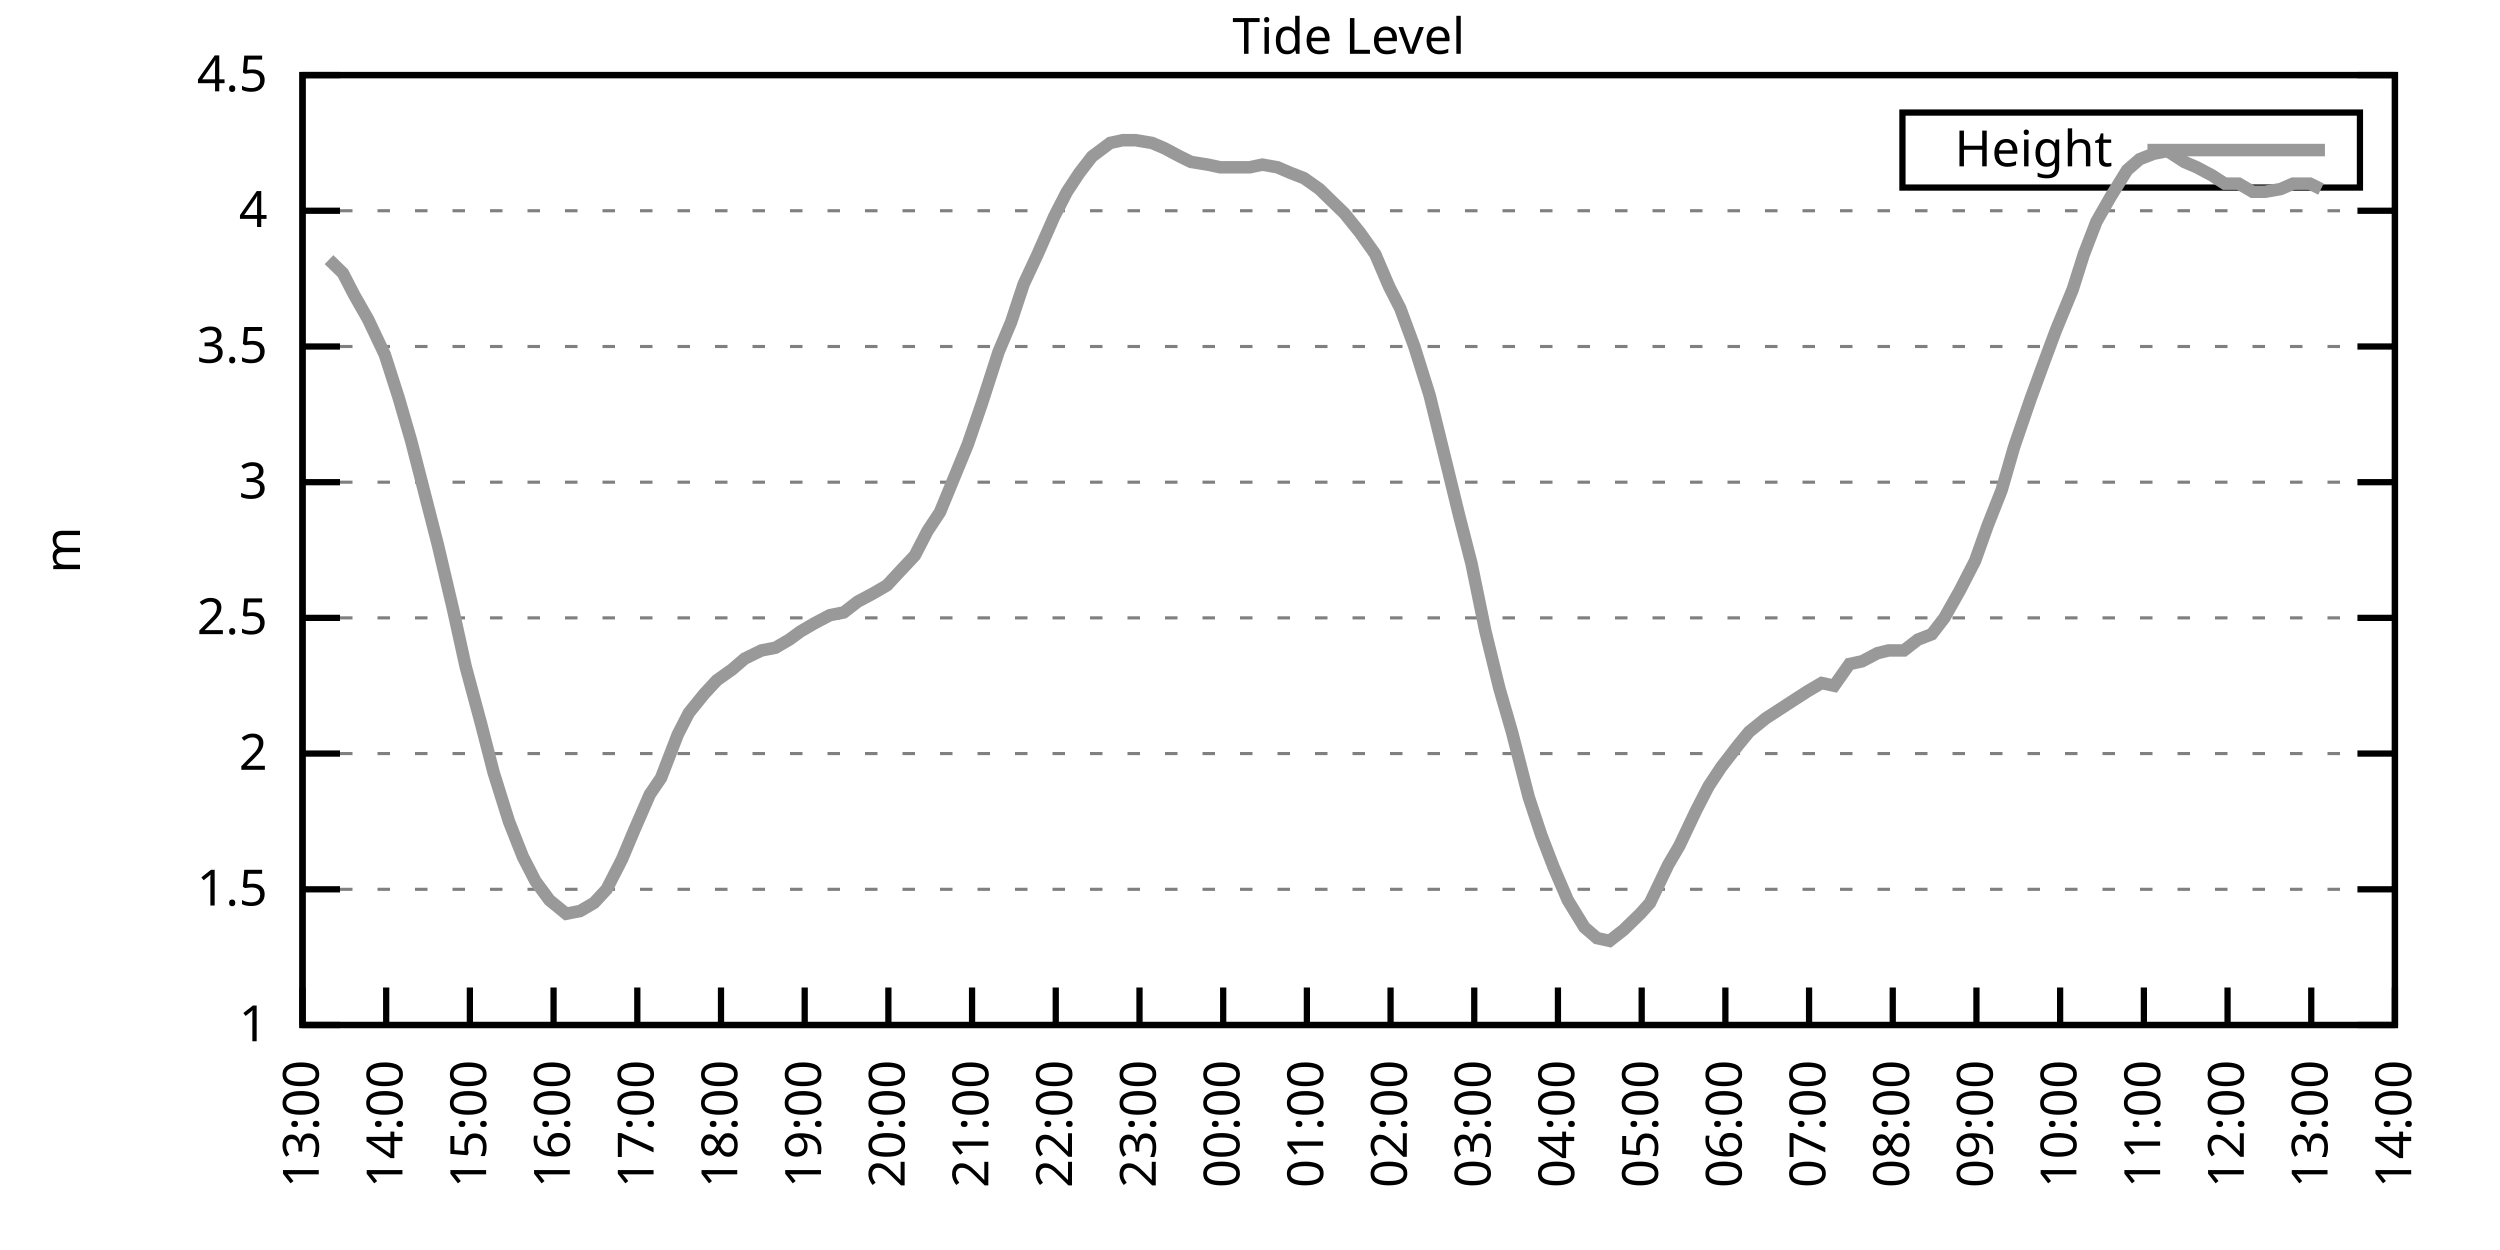
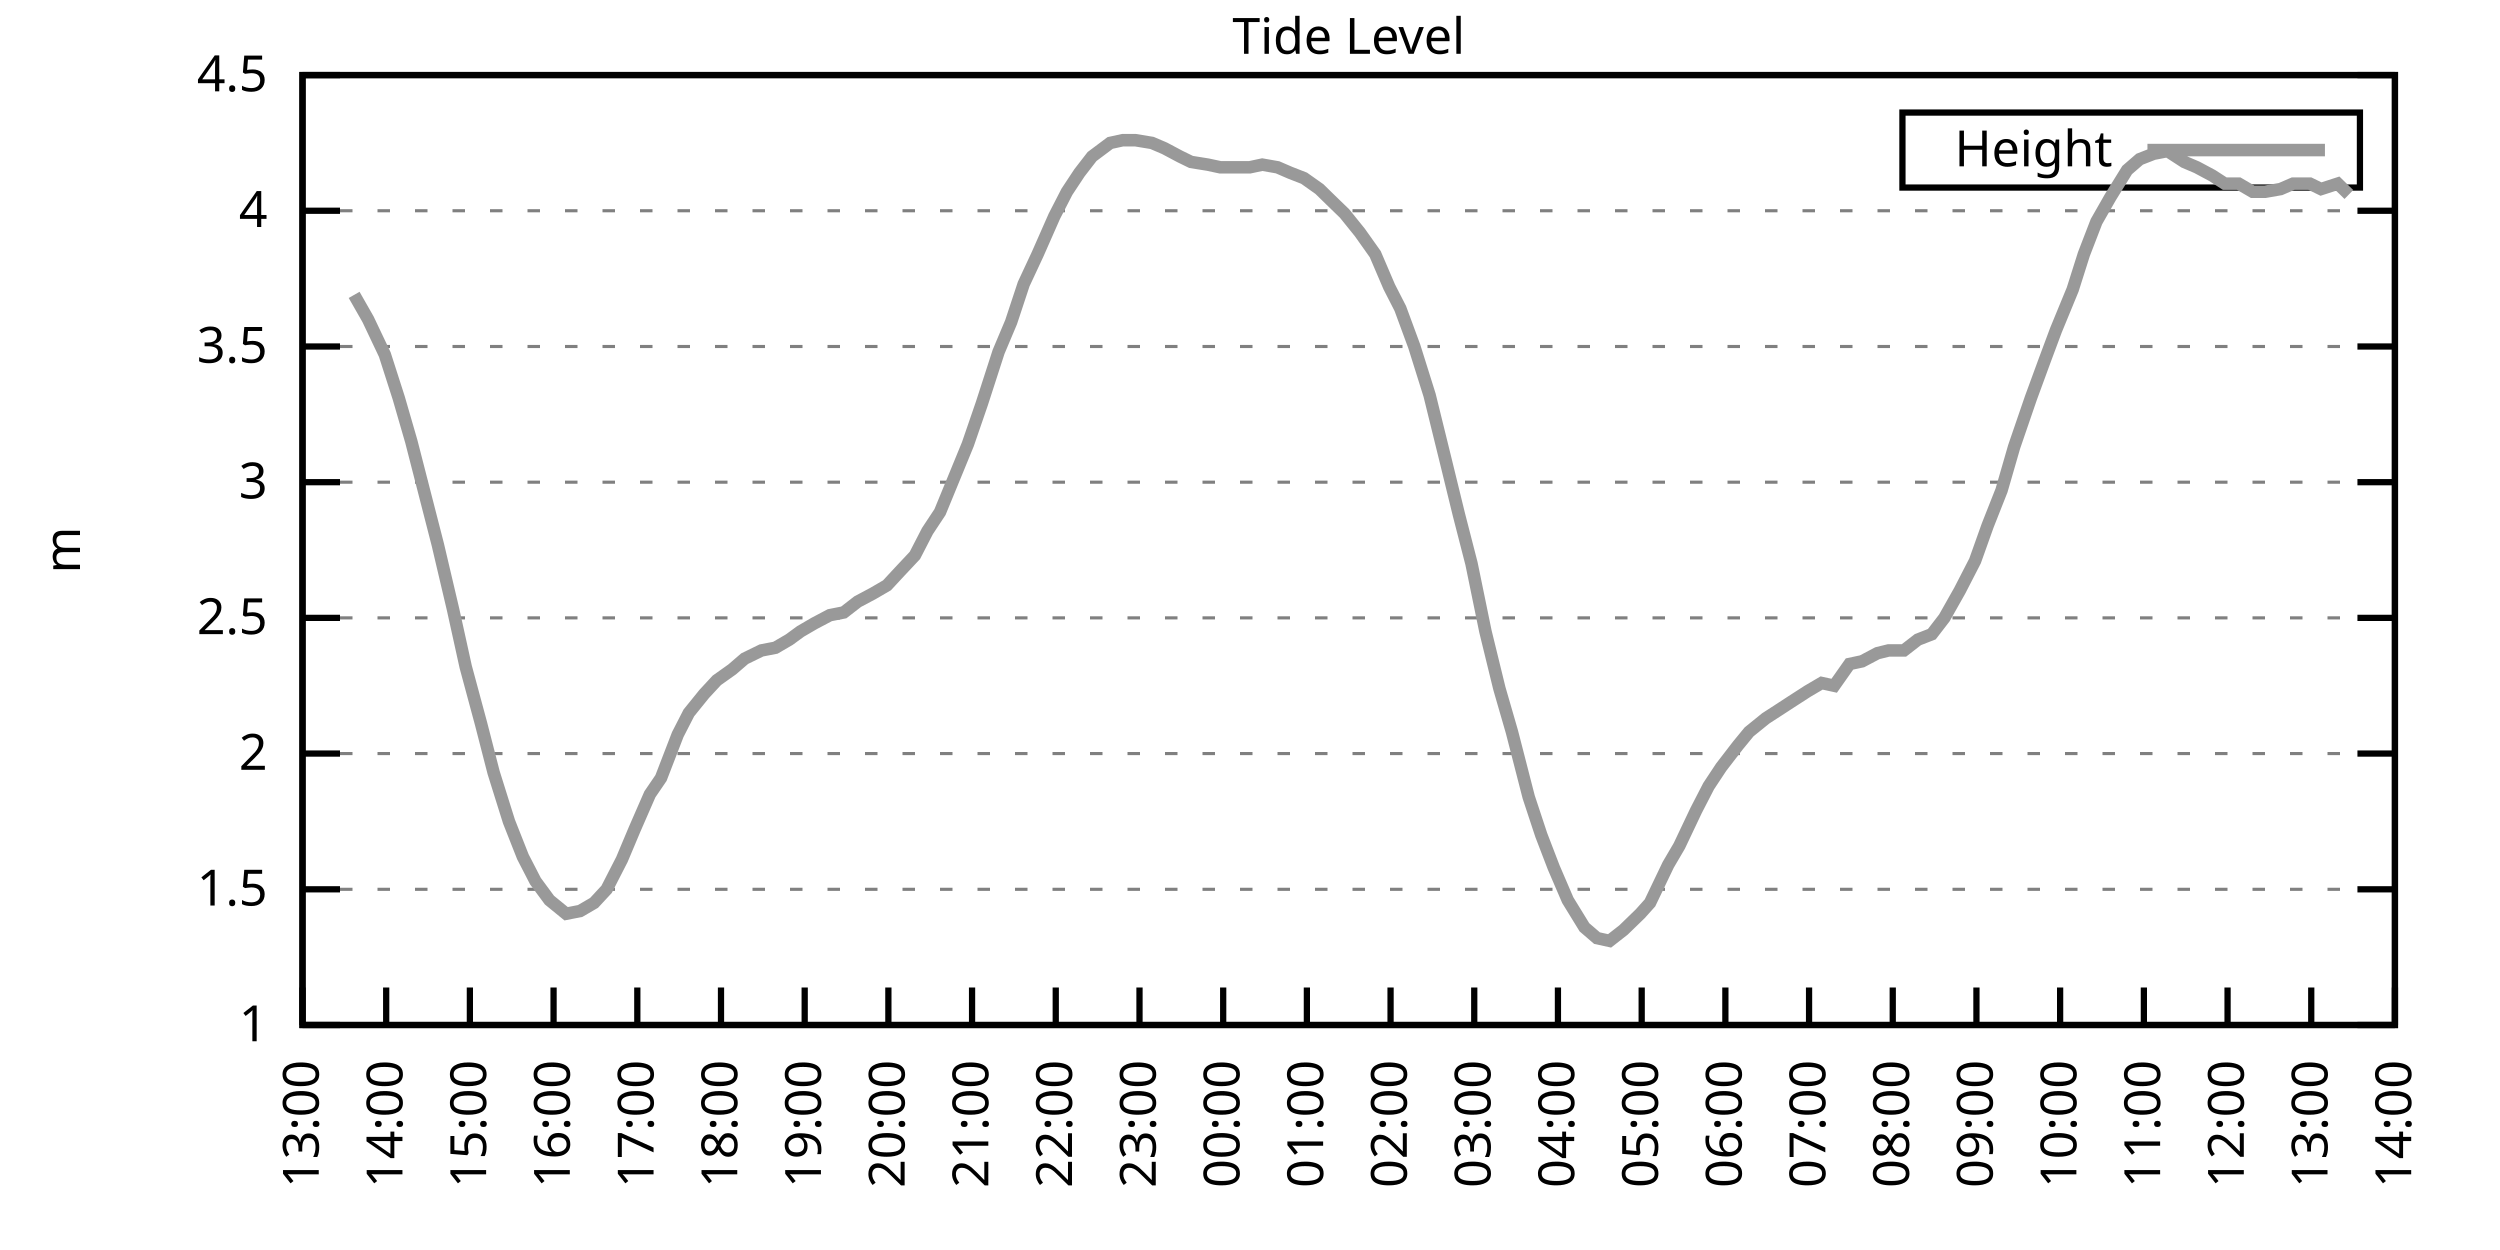
<svg xmlns="http://www.w3.org/2000/svg" xmlns:xlink="http://www.w3.org/1999/xlink" width="400" height="200" viewBox="0 0 400 200">
  <g id="gnuplot_canvas">
    <rect x="0" y="0" width="400" height="200" fill="none" />
    <defs>
      <circle id="gpDot" r="0.5" stroke-width="0.5" stroke="currentColor" />
      <path id="gpPt0" stroke-width="0.333" stroke="currentColor" d="M-1,0 h2 M0,-1 v2" />
      <path id="gpPt1" stroke-width="0.333" stroke="currentColor" d="M-1,-1 L1,1 M1,-1 L-1,1" />
      <path id="gpPt2" stroke-width="0.333" stroke="currentColor" d="M-1,0 L1,0 M0,-1 L0,1 M-1,-1 L1,1 M-1,1 L1,-1" />
      <rect id="gpPt3" stroke-width="0.333" stroke="currentColor" x="-1" y="-1" width="2" height="2" />
      <rect id="gpPt4" stroke-width="0.333" stroke="currentColor" fill="currentColor" x="-1" y="-1" width="2" height="2" />
      <circle id="gpPt5" stroke-width="0.333" stroke="currentColor" cx="0" cy="0" r="1" />
      <use xlink:href="#gpPt5" id="gpPt6" fill="currentColor" stroke="none" />
      <path id="gpPt7" stroke-width="0.333" stroke="currentColor" d="M0,-1.33 L-1.33,0.67 L1.33,0.67 z" />
      <use xlink:href="#gpPt7" id="gpPt8" fill="currentColor" stroke="none" />
      <use xlink:href="#gpPt7" id="gpPt9" stroke="currentColor" transform="rotate(180)" />
      <use xlink:href="#gpPt9" id="gpPt10" fill="currentColor" stroke="none" />
      <use xlink:href="#gpPt3" id="gpPt11" stroke="currentColor" transform="rotate(45)" />
      <use xlink:href="#gpPt11" id="gpPt12" fill="currentColor" stroke="none" />
      <path id="gpPt13" stroke-width="0.333" stroke="currentColor" d="M0,1.330 L1.265,0.411 L0.782,-1.067 L-0.782,-1.076 L-1.265,0.411 z" />
      <use xlink:href="#gpPt13" id="gpPt14" fill="currentColor" stroke="none" />
      <filter id="textbox" filterUnits="objectBoundingBox" x="0" y="0" height="1" width="1">
        <feFlood flood-color="white" flood-opacity="1" result="bgnd" />
        <feComposite in="SourceGraphic" in2="bgnd" operator="atop" />
      </filter>
      <filter id="greybox" filterUnits="objectBoundingBox" x="0" y="0" height="1" width="1">
        <feFlood flood-color="lightgrey" flood-opacity="1" result="grey" />
        <feComposite in="SourceGraphic" in2="grey" operator="atop" />
      </filter>
    </defs>
    <g fill="none" color="white" stroke="currentColor" stroke-width="1.00" stroke-linecap="butt" stroke-linejoin="miter">
</g>
    <g fill="none" color="black" stroke="currentColor" stroke-width="1.00" stroke-linecap="butt" stroke-linejoin="miter">
      <g stroke="none" shape-rendering="crispEdges">
        <polygon fill="rgb(255, 255, 255)" points="48.40,164.00 383.18,164.00 383.18,12.02 48.40,12.02 " />
      </g>
    </g>
    <g fill="none" color="black" stroke="currentColor" stroke-width="1.00" stroke-linecap="butt" stroke-linejoin="miter">
</g>
    <g fill="none" color="black" stroke="black" stroke-width="0.50" stroke-linecap="butt" stroke-linejoin="miter">
</g>
    <g fill="none" color="gray" stroke="currentColor" stroke-width="0.50" stroke-linecap="butt" stroke-linejoin="miter">
      <path stroke="gray" stroke-dasharray="2,4" class="gridline" d="M48.40,164.00 L383.19,164.00  " />
    </g>
    <g fill="none" color="gray" stroke="gray" stroke-width="1.00" stroke-linecap="butt" stroke-linejoin="miter">
</g>
    <g fill="none" color="black" stroke="currentColor" stroke-width="1.00" stroke-linecap="butt" stroke-linejoin="miter">
      <path stroke="black" d="M48.40,164.00 L54.40,164.00 M383.19,164.00 L377.19,164.00  " />
      <g transform="translate(42.80,166.60)" stroke="none" fill="black" font-family="Sans" font-size="8.00" text-anchor="end">
        <text>
          <tspan font-family="Sans"> 1</tspan>
        </text>
      </g>
    </g>
    <g fill="none" color="black" stroke="currentColor" stroke-width="1.00" stroke-linecap="butt" stroke-linejoin="miter">
</g>
    <g fill="none" color="black" stroke="black" stroke-width="0.50" stroke-linecap="butt" stroke-linejoin="miter">
</g>
    <g fill="none" color="gray" stroke="currentColor" stroke-width="0.50" stroke-linecap="butt" stroke-linejoin="miter">
      <path stroke="gray" stroke-dasharray="2,4" class="gridline" d="M48.40,142.29 L383.19,142.29  " />
    </g>
    <g fill="none" color="gray" stroke="gray" stroke-width="1.00" stroke-linecap="butt" stroke-linejoin="miter">
</g>
    <g fill="none" color="black" stroke="currentColor" stroke-width="1.00" stroke-linecap="butt" stroke-linejoin="miter">
      <path stroke="black" d="M48.40,142.29 L54.40,142.29 M383.19,142.29 L377.19,142.29  " />
      <g transform="translate(42.80,144.89)" stroke="none" fill="black" font-family="Sans" font-size="8.00" text-anchor="end">
        <text>
          <tspan font-family="Sans"> 1.5</tspan>
        </text>
      </g>
    </g>
    <g fill="none" color="black" stroke="currentColor" stroke-width="1.00" stroke-linecap="butt" stroke-linejoin="miter">
</g>
    <g fill="none" color="black" stroke="black" stroke-width="0.50" stroke-linecap="butt" stroke-linejoin="miter">
</g>
    <g fill="none" color="gray" stroke="currentColor" stroke-width="0.50" stroke-linecap="butt" stroke-linejoin="miter">
      <path stroke="gray" stroke-dasharray="2,4" class="gridline" d="M48.40,120.57 L383.19,120.57  " />
    </g>
    <g fill="none" color="gray" stroke="gray" stroke-width="1.00" stroke-linecap="butt" stroke-linejoin="miter">
</g>
    <g fill="none" color="black" stroke="currentColor" stroke-width="1.00" stroke-linecap="butt" stroke-linejoin="miter">
      <path stroke="black" d="M48.40,120.57 L54.40,120.57 M383.19,120.57 L377.19,120.57  " />
      <g transform="translate(42.80,123.17)" stroke="none" fill="black" font-family="Sans" font-size="8.00" text-anchor="end">
        <text>
          <tspan font-family="Sans"> 2</tspan>
        </text>
      </g>
    </g>
    <g fill="none" color="black" stroke="currentColor" stroke-width="1.00" stroke-linecap="butt" stroke-linejoin="miter">
</g>
    <g fill="none" color="black" stroke="black" stroke-width="0.50" stroke-linecap="butt" stroke-linejoin="miter">
</g>
    <g fill="none" color="gray" stroke="currentColor" stroke-width="0.50" stroke-linecap="butt" stroke-linejoin="miter">
      <path stroke="gray" stroke-dasharray="2,4" class="gridline" d="M48.40,98.86 L383.19,98.86  " />
    </g>
    <g fill="none" color="gray" stroke="gray" stroke-width="1.00" stroke-linecap="butt" stroke-linejoin="miter">
</g>
    <g fill="none" color="black" stroke="currentColor" stroke-width="1.00" stroke-linecap="butt" stroke-linejoin="miter">
      <path stroke="black" d="M48.40,98.86 L54.40,98.86 M383.19,98.86 L377.19,98.86  " />
      <g transform="translate(42.80,101.46)" stroke="none" fill="black" font-family="Sans" font-size="8.00" text-anchor="end">
        <text>
          <tspan font-family="Sans"> 2.5</tspan>
        </text>
      </g>
    </g>
    <g fill="none" color="black" stroke="currentColor" stroke-width="1.00" stroke-linecap="butt" stroke-linejoin="miter">
</g>
    <g fill="none" color="black" stroke="black" stroke-width="0.50" stroke-linecap="butt" stroke-linejoin="miter">
</g>
    <g fill="none" color="gray" stroke="currentColor" stroke-width="0.50" stroke-linecap="butt" stroke-linejoin="miter">
      <path stroke="gray" stroke-dasharray="2,4" class="gridline" d="M48.40,77.15 L383.19,77.15  " />
    </g>
    <g fill="none" color="gray" stroke="gray" stroke-width="1.00" stroke-linecap="butt" stroke-linejoin="miter">
</g>
    <g fill="none" color="black" stroke="currentColor" stroke-width="1.00" stroke-linecap="butt" stroke-linejoin="miter">
      <path stroke="black" d="M48.40,77.15 L54.40,77.15 M383.19,77.15 L377.19,77.15  " />
      <g transform="translate(42.80,79.75)" stroke="none" fill="black" font-family="Sans" font-size="8.00" text-anchor="end">
        <text>
          <tspan font-family="Sans"> 3</tspan>
        </text>
      </g>
    </g>
    <g fill="none" color="black" stroke="currentColor" stroke-width="1.00" stroke-linecap="butt" stroke-linejoin="miter">
</g>
    <g fill="none" color="black" stroke="black" stroke-width="0.50" stroke-linecap="butt" stroke-linejoin="miter">
</g>
    <g fill="none" color="gray" stroke="currentColor" stroke-width="0.50" stroke-linecap="butt" stroke-linejoin="miter">
      <path stroke="gray" stroke-dasharray="2,4" class="gridline" d="M48.40,55.44 L383.19,55.44  " />
    </g>
    <g fill="none" color="gray" stroke="gray" stroke-width="1.00" stroke-linecap="butt" stroke-linejoin="miter">
</g>
    <g fill="none" color="black" stroke="currentColor" stroke-width="1.00" stroke-linecap="butt" stroke-linejoin="miter">
      <path stroke="black" d="M48.40,55.44 L54.40,55.44 M383.19,55.44 L377.19,55.44  " />
      <g transform="translate(42.80,58.04)" stroke="none" fill="black" font-family="Sans" font-size="8.00" text-anchor="end">
        <text>
          <tspan font-family="Sans"> 3.5</tspan>
        </text>
      </g>
    </g>
    <g fill="none" color="black" stroke="currentColor" stroke-width="1.00" stroke-linecap="butt" stroke-linejoin="miter">
</g>
    <g fill="none" color="black" stroke="black" stroke-width="0.50" stroke-linecap="butt" stroke-linejoin="miter">
</g>
    <g fill="none" color="gray" stroke="currentColor" stroke-width="0.50" stroke-linecap="butt" stroke-linejoin="miter">
      <path stroke="gray" stroke-dasharray="2,4" class="gridline" d="M48.40,33.72 L383.19,33.72  " />
    </g>
    <g fill="none" color="gray" stroke="gray" stroke-width="1.00" stroke-linecap="butt" stroke-linejoin="miter">
</g>
    <g fill="none" color="black" stroke="currentColor" stroke-width="1.00" stroke-linecap="butt" stroke-linejoin="miter">
      <path stroke="black" d="M48.40,33.72 L54.40,33.72 M383.19,33.72 L377.19,33.72  " />
      <g transform="translate(42.80,36.32)" stroke="none" fill="black" font-family="Sans" font-size="8.00" text-anchor="end">
        <text>
          <tspan font-family="Sans"> 4</tspan>
        </text>
      </g>
    </g>
    <g fill="none" color="black" stroke="currentColor" stroke-width="1.00" stroke-linecap="butt" stroke-linejoin="miter">
</g>
    <g fill="none" color="black" stroke="black" stroke-width="0.50" stroke-linecap="butt" stroke-linejoin="miter">
</g>
    <g fill="none" color="gray" stroke="currentColor" stroke-width="0.50" stroke-linecap="butt" stroke-linejoin="miter">
      <path stroke="gray" stroke-dasharray="2,4" class="gridline" d="M48.40,12.01 L383.19,12.01  " />
    </g>
    <g fill="none" color="gray" stroke="gray" stroke-width="1.00" stroke-linecap="butt" stroke-linejoin="miter">
</g>
    <g fill="none" color="black" stroke="currentColor" stroke-width="1.00" stroke-linecap="butt" stroke-linejoin="miter">
      <path stroke="black" d="M48.40,12.01 L54.40,12.01 M383.19,12.01 L377.19,12.01  " />
      <g transform="translate(42.80,14.61)" stroke="none" fill="black" font-family="Sans" font-size="8.00" text-anchor="end">
        <text>
          <tspan font-family="Sans"> 4.5</tspan>
        </text>
      </g>
    </g>
    <g fill="none" color="black" stroke="currentColor" stroke-width="1.00" stroke-linecap="butt" stroke-linejoin="miter">
      <path stroke="black" d="M48.40,164.00 L48.40,158.00  " />
      <g transform="translate(51.00,169.60) rotate(270.00)" stroke="none" fill="black" font-family="Sans" font-size="8.00" text-anchor="end">
        <text>
          <tspan font-family="Sans">13:00</tspan>
        </text>
      </g>
    </g>
    <g fill="none" color="black" stroke="currentColor" stroke-width="1.00" stroke-linecap="butt" stroke-linejoin="miter">
      <path stroke="black" d="M61.79,164.00 L61.79,158.00  " />
      <g transform="translate(64.39,169.60) rotate(270.00)" stroke="none" fill="black" font-family="Sans" font-size="8.00" text-anchor="end">
        <text>
          <tspan font-family="Sans">14:00</tspan>
        </text>
      </g>
    </g>
    <g fill="none" color="black" stroke="currentColor" stroke-width="1.00" stroke-linecap="butt" stroke-linejoin="miter">
      <path stroke="black" d="M75.18,164.00 L75.18,158.00  " />
      <g transform="translate(77.78,169.60) rotate(270.00)" stroke="none" fill="black" font-family="Sans" font-size="8.00" text-anchor="end">
        <text>
          <tspan font-family="Sans">15:00</tspan>
        </text>
      </g>
    </g>
    <g fill="none" color="black" stroke="currentColor" stroke-width="1.00" stroke-linecap="butt" stroke-linejoin="miter">
      <path stroke="black" d="M88.57,164.00 L88.57,158.00  " />
      <g transform="translate(91.17,169.60) rotate(270.00)" stroke="none" fill="black" font-family="Sans" font-size="8.00" text-anchor="end">
        <text>
          <tspan font-family="Sans">16:00</tspan>
        </text>
      </g>
    </g>
    <g fill="none" color="black" stroke="currentColor" stroke-width="1.00" stroke-linecap="butt" stroke-linejoin="miter">
      <path stroke="black" d="M101.97,164.00 L101.97,158.00  " />
      <g transform="translate(104.57,169.60) rotate(270.00)" stroke="none" fill="black" font-family="Sans" font-size="8.00" text-anchor="end">
        <text>
          <tspan font-family="Sans">17:00</tspan>
        </text>
      </g>
    </g>
    <g fill="none" color="black" stroke="currentColor" stroke-width="1.00" stroke-linecap="butt" stroke-linejoin="miter">
      <path stroke="black" d="M115.36,164.00 L115.36,158.00  " />
      <g transform="translate(117.96,169.60) rotate(270.00)" stroke="none" fill="black" font-family="Sans" font-size="8.00" text-anchor="end">
        <text>
          <tspan font-family="Sans">18:00</tspan>
        </text>
      </g>
    </g>
    <g fill="none" color="black" stroke="currentColor" stroke-width="1.00" stroke-linecap="butt" stroke-linejoin="miter">
      <path stroke="black" d="M128.75,164.00 L128.75,158.00  " />
      <g transform="translate(131.35,169.60) rotate(270.00)" stroke="none" fill="black" font-family="Sans" font-size="8.00" text-anchor="end">
        <text>
          <tspan font-family="Sans">19:00</tspan>
        </text>
      </g>
    </g>
    <g fill="none" color="black" stroke="currentColor" stroke-width="1.00" stroke-linecap="butt" stroke-linejoin="miter">
      <path stroke="black" d="M142.14,164.00 L142.14,158.00  " />
      <g transform="translate(144.74,169.60) rotate(270.00)" stroke="none" fill="black" font-family="Sans" font-size="8.00" text-anchor="end">
        <text>
          <tspan font-family="Sans">20:00</tspan>
        </text>
      </g>
    </g>
    <g fill="none" color="black" stroke="currentColor" stroke-width="1.00" stroke-linecap="butt" stroke-linejoin="miter">
      <path stroke="black" d="M155.53,164.00 L155.53,158.00  " />
      <g transform="translate(158.13,169.60) rotate(270.00)" stroke="none" fill="black" font-family="Sans" font-size="8.00" text-anchor="end">
        <text>
          <tspan font-family="Sans">21:00</tspan>
        </text>
      </g>
    </g>
    <g fill="none" color="black" stroke="currentColor" stroke-width="1.00" stroke-linecap="butt" stroke-linejoin="miter">
      <path stroke="black" d="M168.92,164.00 L168.92,158.00  " />
      <g transform="translate(171.52,169.60) rotate(270.00)" stroke="none" fill="black" font-family="Sans" font-size="8.00" text-anchor="end">
        <text>
          <tspan font-family="Sans">22:00</tspan>
        </text>
      </g>
    </g>
    <g fill="none" color="black" stroke="currentColor" stroke-width="1.00" stroke-linecap="butt" stroke-linejoin="miter">
      <path stroke="black" d="M182.32,164.00 L182.32,158.00  " />
      <g transform="translate(184.92,169.60) rotate(270.00)" stroke="none" fill="black" font-family="Sans" font-size="8.00" text-anchor="end">
        <text>
          <tspan font-family="Sans">23:00</tspan>
        </text>
      </g>
    </g>
    <g fill="none" color="black" stroke="currentColor" stroke-width="1.00" stroke-linecap="butt" stroke-linejoin="miter">
      <path stroke="black" d="M195.71,164.00 L195.71,158.00  " />
      <g transform="translate(198.31,169.60) rotate(270.00)" stroke="none" fill="black" font-family="Sans" font-size="8.00" text-anchor="end">
        <text>
          <tspan font-family="Sans">00:00</tspan>
        </text>
      </g>
    </g>
    <g fill="none" color="black" stroke="currentColor" stroke-width="1.00" stroke-linecap="butt" stroke-linejoin="miter">
      <path stroke="black" d="M209.10,164.00 L209.10,158.00  " />
      <g transform="translate(211.70,169.60) rotate(270.00)" stroke="none" fill="black" font-family="Sans" font-size="8.00" text-anchor="end">
        <text>
          <tspan font-family="Sans">01:00</tspan>
        </text>
      </g>
    </g>
    <g fill="none" color="black" stroke="currentColor" stroke-width="1.00" stroke-linecap="butt" stroke-linejoin="miter">
      <path stroke="black" d="M222.49,164.00 L222.49,158.00  " />
      <g transform="translate(225.09,169.60) rotate(270.00)" stroke="none" fill="black" font-family="Sans" font-size="8.00" text-anchor="end">
        <text>
          <tspan font-family="Sans">02:00</tspan>
        </text>
      </g>
    </g>
    <g fill="none" color="black" stroke="currentColor" stroke-width="1.00" stroke-linecap="butt" stroke-linejoin="miter">
      <path stroke="black" d="M235.88,164.00 L235.88,158.00  " />
      <g transform="translate(238.48,169.60) rotate(270.00)" stroke="none" fill="black" font-family="Sans" font-size="8.00" text-anchor="end">
        <text>
          <tspan font-family="Sans">03:00</tspan>
        </text>
      </g>
    </g>
    <g fill="none" color="black" stroke="currentColor" stroke-width="1.00" stroke-linecap="butt" stroke-linejoin="miter">
      <path stroke="black" d="M249.27,164.00 L249.27,158.00  " />
      <g transform="translate(251.87,169.60) rotate(270.00)" stroke="none" fill="black" font-family="Sans" font-size="8.00" text-anchor="end">
        <text>
          <tspan font-family="Sans">04:00</tspan>
        </text>
      </g>
    </g>
    <g fill="none" color="black" stroke="currentColor" stroke-width="1.00" stroke-linecap="butt" stroke-linejoin="miter">
      <path stroke="black" d="M262.67,164.00 L262.67,158.00  " />
      <g transform="translate(265.27,169.60) rotate(270.00)" stroke="none" fill="black" font-family="Sans" font-size="8.00" text-anchor="end">
        <text>
          <tspan font-family="Sans">05:00</tspan>
        </text>
      </g>
    </g>
    <g fill="none" color="black" stroke="currentColor" stroke-width="1.00" stroke-linecap="butt" stroke-linejoin="miter">
      <path stroke="black" d="M276.06,164.00 L276.06,158.00  " />
      <g transform="translate(278.66,169.60) rotate(270.00)" stroke="none" fill="black" font-family="Sans" font-size="8.00" text-anchor="end">
        <text>
          <tspan font-family="Sans">06:00</tspan>
        </text>
      </g>
    </g>
    <g fill="none" color="black" stroke="currentColor" stroke-width="1.00" stroke-linecap="butt" stroke-linejoin="miter">
      <path stroke="black" d="M289.45,164.00 L289.45,158.00  " />
      <g transform="translate(292.05,169.60) rotate(270.00)" stroke="none" fill="black" font-family="Sans" font-size="8.00" text-anchor="end">
        <text>
          <tspan font-family="Sans">07:00</tspan>
        </text>
      </g>
    </g>
    <g fill="none" color="black" stroke="currentColor" stroke-width="1.00" stroke-linecap="butt" stroke-linejoin="miter">
      <path stroke="black" d="M302.84,164.00 L302.84,158.00  " />
      <g transform="translate(305.44,169.60) rotate(270.00)" stroke="none" fill="black" font-family="Sans" font-size="8.00" text-anchor="end">
        <text>
          <tspan font-family="Sans">08:00</tspan>
        </text>
      </g>
    </g>
    <g fill="none" color="black" stroke="currentColor" stroke-width="1.00" stroke-linecap="butt" stroke-linejoin="miter">
      <path stroke="black" d="M316.23,164.00 L316.23,158.00  " />
      <g transform="translate(318.83,169.60) rotate(270.00)" stroke="none" fill="black" font-family="Sans" font-size="8.00" text-anchor="end">
        <text>
          <tspan font-family="Sans">09:00</tspan>
        </text>
      </g>
    </g>
    <g fill="none" color="black" stroke="currentColor" stroke-width="1.00" stroke-linecap="butt" stroke-linejoin="miter">
      <path stroke="black" d="M329.62,164.00 L329.62,158.00  " />
      <g transform="translate(332.22,169.60) rotate(270.00)" stroke="none" fill="black" font-family="Sans" font-size="8.00" text-anchor="end">
        <text>
          <tspan font-family="Sans">10:00</tspan>
        </text>
      </g>
    </g>
    <g fill="none" color="black" stroke="currentColor" stroke-width="1.00" stroke-linecap="butt" stroke-linejoin="miter">
      <path stroke="black" d="M343.02,164.00 L343.02,158.00  " />
      <g transform="translate(345.62,169.60) rotate(270.00)" stroke="none" fill="black" font-family="Sans" font-size="8.00" text-anchor="end">
        <text>
          <tspan font-family="Sans">11:00</tspan>
        </text>
      </g>
    </g>
    <g fill="none" color="black" stroke="currentColor" stroke-width="1.00" stroke-linecap="butt" stroke-linejoin="miter">
      <path stroke="black" d="M356.41,164.00 L356.41,158.00  " />
      <g transform="translate(359.01,169.60) rotate(270.00)" stroke="none" fill="black" font-family="Sans" font-size="8.00" text-anchor="end">
        <text>
          <tspan font-family="Sans">12:00</tspan>
        </text>
      </g>
    </g>
    <g fill="none" color="black" stroke="currentColor" stroke-width="1.00" stroke-linecap="butt" stroke-linejoin="miter">
      <path stroke="black" d="M369.80,164.00 L369.80,158.00  " />
      <g transform="translate(372.40,169.60) rotate(270.00)" stroke="none" fill="black" font-family="Sans" font-size="8.00" text-anchor="end">
        <text>
          <tspan font-family="Sans">13:00</tspan>
        </text>
      </g>
    </g>
    <g fill="none" color="black" stroke="currentColor" stroke-width="1.00" stroke-linecap="butt" stroke-linejoin="miter">
      <path stroke="black" d="M383.19,164.00 L383.19,158.00  " />
      <g transform="translate(385.79,169.60) rotate(270.00)" stroke="none" fill="black" font-family="Sans" font-size="8.00" text-anchor="end">
        <text>
          <tspan font-family="Sans">14:00</tspan>
        </text>
      </g>
    </g>
    <g fill="none" color="black" stroke="currentColor" stroke-width="1.00" stroke-linecap="butt" stroke-linejoin="miter">
</g>
    <g fill="none" color="black" stroke="currentColor" stroke-width="1.00" stroke-linecap="butt" stroke-linejoin="miter">
      <path stroke="black" d="M48.40,12.01 L48.40,164.00 L383.19,164.00 L383.19,12.01 L48.40,12.01 Z  " />
    </g>
    <g fill="none" color="black" stroke="currentColor" stroke-width="1.00" stroke-linecap="butt" stroke-linejoin="miter">
</g>
    <g fill="none" color="black" stroke="currentColor" stroke-width="1.00" stroke-linecap="butt" stroke-linejoin="miter">
      <path stroke="black" d="M304.39,30.01 L304.39,18.01 L377.59,18.01 L377.59,30.01 L304.39,30.01 Z  " />
    </g>
    <g id="Tide_level_plot_1">
      <g fill="none" color="white" stroke="black" stroke-width="2.00" stroke-linecap="butt" stroke-linejoin="miter">
</g>
      <g fill="none" color="black" stroke="currentColor" stroke-width="2.00" stroke-linecap="butt" stroke-linejoin="miter">
        <g transform="translate(337.99,26.61)" stroke="none" fill="black" font-family="Sans" font-size="8.00" text-anchor="end">
          <text>
            <tspan font-family="Sans">Height</tspan>
          </text>
        </g>
      </g>
      <g fill="none" color="black" stroke="currentColor" stroke-width="2.00" stroke-linecap="butt" stroke-linejoin="miter">
-         <path stroke="rgb(153, 153, 153)" d="M343.59,24.01 L371.99,24.01 M52.64,41.54 L54.87,43.71 L56.66,47.18 L58.89,51.09 L61.57,56.74 L63.80,63.69   L65.81,70.63 L70.05,87.14 L72.50,97.56 L74.51,106.68 L76.97,115.80 L78.98,123.61 L81.43,131.43 L83.66,137.08   L85.67,140.98 L87.91,144.02 L90.58,146.20 L92.82,145.76 L95.05,144.46 L97.06,142.29 L99.51,137.51 L101.52,132.73   L103.98,127.09 L105.76,124.48 L108.44,117.53 L110.22,114.06 L112.68,111.02 L114.69,108.85 L117.14,107.11 L119.15,105.38   L121.83,104.07 L124.06,103.64 L126.29,102.34 L128.08,101.03 L130.31,99.73 L132.77,98.43 L135.00,97.99 L137.23,96.26   L139.69,94.95 L141.92,93.65 L143.93,91.48 L146.38,88.87 L148.39,84.97 L150.40,81.93 L153.08,75.41 L154.86,71.07   L157.10,64.56 L159.77,56.30 L161.78,51.53 L163.79,45.45 L166.02,40.67 L168.70,34.59 L170.71,30.68 L172.72,27.64   L174.73,25.04 L177.63,22.87 L179.64,22.43 L181.65,22.43 L184.32,22.87 L186.33,23.73 L188.79,25.04 L190.57,25.91   L193.25,26.34 L195.26,26.77 L197.49,26.77 L199.95,26.77 L201.96,26.34 L204.41,26.77 L206.42,27.64 L208.65,28.51   L211.11,30.25 L212.89,31.99 L215.13,34.16 L217.58,37.20 L220.04,40.67 L222.27,45.88 L224.05,49.36 L226.29,55.44   L228.74,63.25 L231.20,73.24 L233.43,82.36 L235.44,90.18 L237.67,101.03 L239.90,110.15 L241.91,117.10 L244.59,127.52   L246.60,133.60 L248.60,138.81 L250.84,144.02 L253.51,148.37 L255.52,150.10 L257.53,150.54 L259.76,148.80 L262.44,146.20   L264.00,144.46 L266.91,138.38 L268.69,135.34 L271.37,129.69 L273.38,125.79 L275.39,122.75 L278.07,119.27 L279.85,117.10   L282.53,114.93 L284.54,113.63 L286.55,112.32 L289.23,110.59 L291.46,109.28 L293.47,109.72 L295.92,106.24 L297.93,105.81   L300.39,104.51 L302.17,104.07 L304.63,104.07 L306.86,102.34 L309.09,101.47 L311.10,98.86 L313.55,94.52 L316.01,89.74   L318.02,84.10 L320.25,78.45 L322.26,71.50 L324.94,63.69 L327.17,57.61 L328.95,52.83 L331.63,46.32 L333.42,40.67   L335.43,35.46 L337.66,31.55 L340.34,27.21 L342.35,25.47 L344.58,24.60 L346.81,24.17 L349.49,25.91 L351.50,26.77   L353.95,28.08 L355.96,29.38 L358.19,29.38 L360.42,30.68 L362.43,30.68 L364.89,30.25 L366.90,29.38 L369.58,29.38   L371.36,30.25  " />
+         <path stroke="rgb(153, 153, 153)" d="M343.59,24.01 L371.99,24.01 M56.66,47.18 L58.89,51.09 L61.57,56.74 L63.80,63.69 L65.81,70.63 L70.05,87.14   L72.50,97.56 L74.51,106.68 L76.97,115.80 L78.98,123.61 L81.43,131.43 L83.66,137.08 L85.67,140.98 L87.91,144.02   L90.58,146.20 L92.82,145.76 L95.05,144.46 L97.06,142.29 L99.51,137.51 L101.52,132.73 L103.98,127.09 L105.76,124.48   L108.44,117.53 L110.22,114.06 L112.68,111.02 L114.69,108.85 L117.14,107.11 L119.15,105.38 L121.83,104.07 L124.06,103.64   L126.29,102.34 L128.08,101.03 L130.31,99.73 L132.77,98.43 L135.00,97.99 L137.23,96.26 L139.69,94.95 L141.92,93.65   L143.93,91.48 L146.38,88.87 L148.39,84.97 L150.40,81.93 L153.08,75.41 L154.86,71.07 L157.10,64.56 L159.77,56.30   L161.78,51.53 L163.79,45.45 L166.02,40.67 L168.70,34.59 L170.71,30.68 L172.72,27.64 L174.73,25.04 L177.63,22.87   L179.64,22.43 L181.65,22.43 L184.32,22.87 L186.33,23.73 L188.79,25.04 L190.57,25.91 L193.25,26.34 L195.26,26.77   L197.49,26.77 L199.95,26.77 L201.96,26.34 L204.41,26.77 L206.42,27.64 L208.65,28.51 L211.11,30.25 L212.89,31.99   L215.13,34.16 L217.58,37.20 L220.04,40.67 L222.27,45.88 L224.05,49.36 L226.29,55.44 L228.74,63.25 L231.20,73.24   L233.43,82.36 L235.44,90.18 L237.67,101.03 L239.90,110.15 L241.91,117.10 L244.59,127.52 L246.60,133.60 L248.60,138.81   L250.84,144.02 L253.51,148.37 L255.52,150.10 L257.53,150.54 L259.76,148.80 L262.44,146.20 L264.00,144.46 L266.91,138.38   L268.69,135.34 L271.37,129.69 L273.38,125.79 L275.39,122.75 L278.07,119.27 L279.85,117.10 L282.53,114.93 L284.54,113.63   L286.55,112.32 L289.23,110.59 L291.46,109.28 L293.47,109.72 L295.92,106.24 L297.93,105.81 L300.39,104.51 L302.17,104.07   L304.63,104.07 L306.86,102.34 L309.09,101.47 L311.10,98.86 L313.55,94.52 L316.01,89.74 L318.02,84.10 L320.25,78.45   L322.26,71.50 L324.94,63.69 L327.17,57.61 L328.95,52.83 L331.63,46.32 L333.42,40.67 L335.43,35.46 L337.66,31.55   L340.34,27.21 L342.35,25.47 L344.58,24.60 L346.81,24.17 L349.49,25.91 L351.50,26.77 L353.95,28.08 L355.96,29.38   L358.19,29.38 L360.42,30.68 L362.43,30.68 L364.89,30.25 L366.90,29.38 L369.58,29.38 L371.36,30.25 L374.04,29.38   L375.82,31.12  " />
      </g>
    </g>
    <g fill="none" color="black" stroke="currentColor" stroke-width="2.00" stroke-linecap="butt" stroke-linejoin="miter">
</g>
    <g fill="none" color="black" stroke="black" stroke-width="1.00" stroke-linecap="butt" stroke-linejoin="miter">
</g>
    <g fill="none" color="black" stroke="currentColor" stroke-width="1.00" stroke-linecap="butt" stroke-linejoin="miter">
      <path stroke="black" d="M48.40,12.01 L48.40,164.00 L383.19,164.00 L383.19,12.01 L48.40,12.01 Z  " />
      <g transform="translate(12.80,88.01) rotate(270.00)" stroke="none" fill="black" font-family="Sans" font-size="8.00" text-anchor="middle">
        <text>
          <tspan font-family="Sans">m</tspan>
        </text>
      </g>
    </g>
    <g fill="none" color="black" stroke="currentColor" stroke-width="1.00" stroke-linecap="butt" stroke-linejoin="miter">
</g>
    <g fill="none" color="black" stroke="currentColor" stroke-width="1.00" stroke-linecap="butt" stroke-linejoin="miter">
      <g transform="translate(215.79,8.61)" stroke="none" fill="black" font-family="Sans" font-size="8.00" text-anchor="middle">
        <text>
          <tspan font-family="Sans">Tide Level</tspan>
        </text>
      </g>
    </g>
    <g fill="none" color="black" stroke="currentColor" stroke-width="1.00" stroke-linecap="butt" stroke-linejoin="miter">
</g>
  </g>
</svg>
